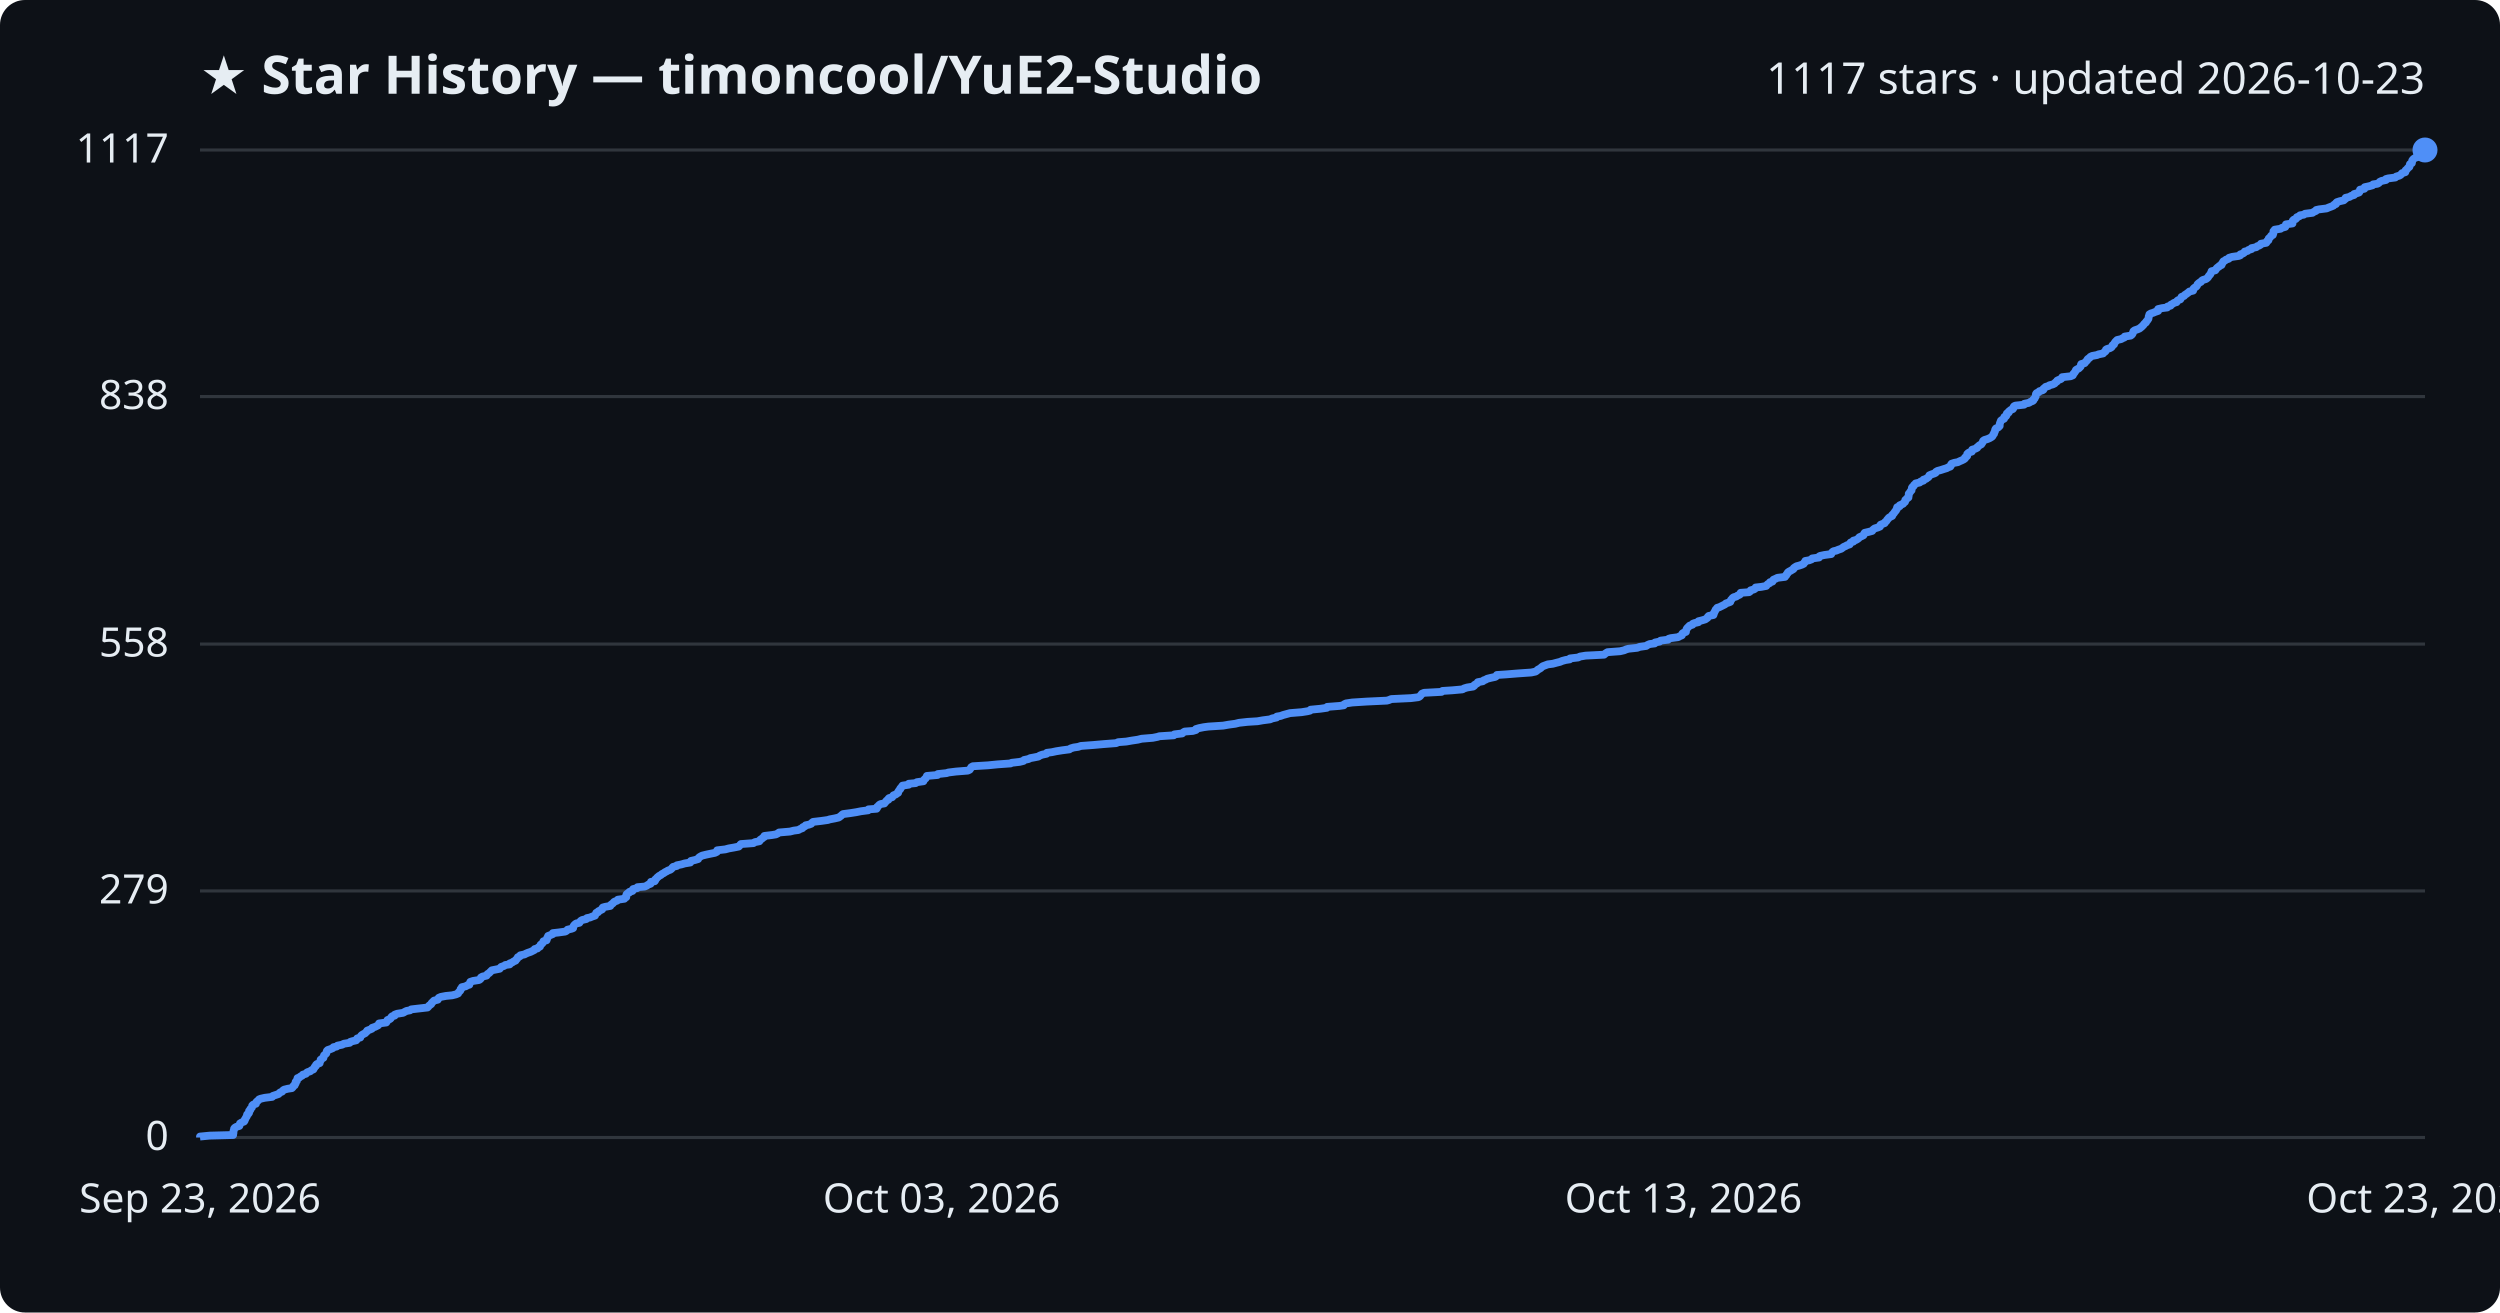
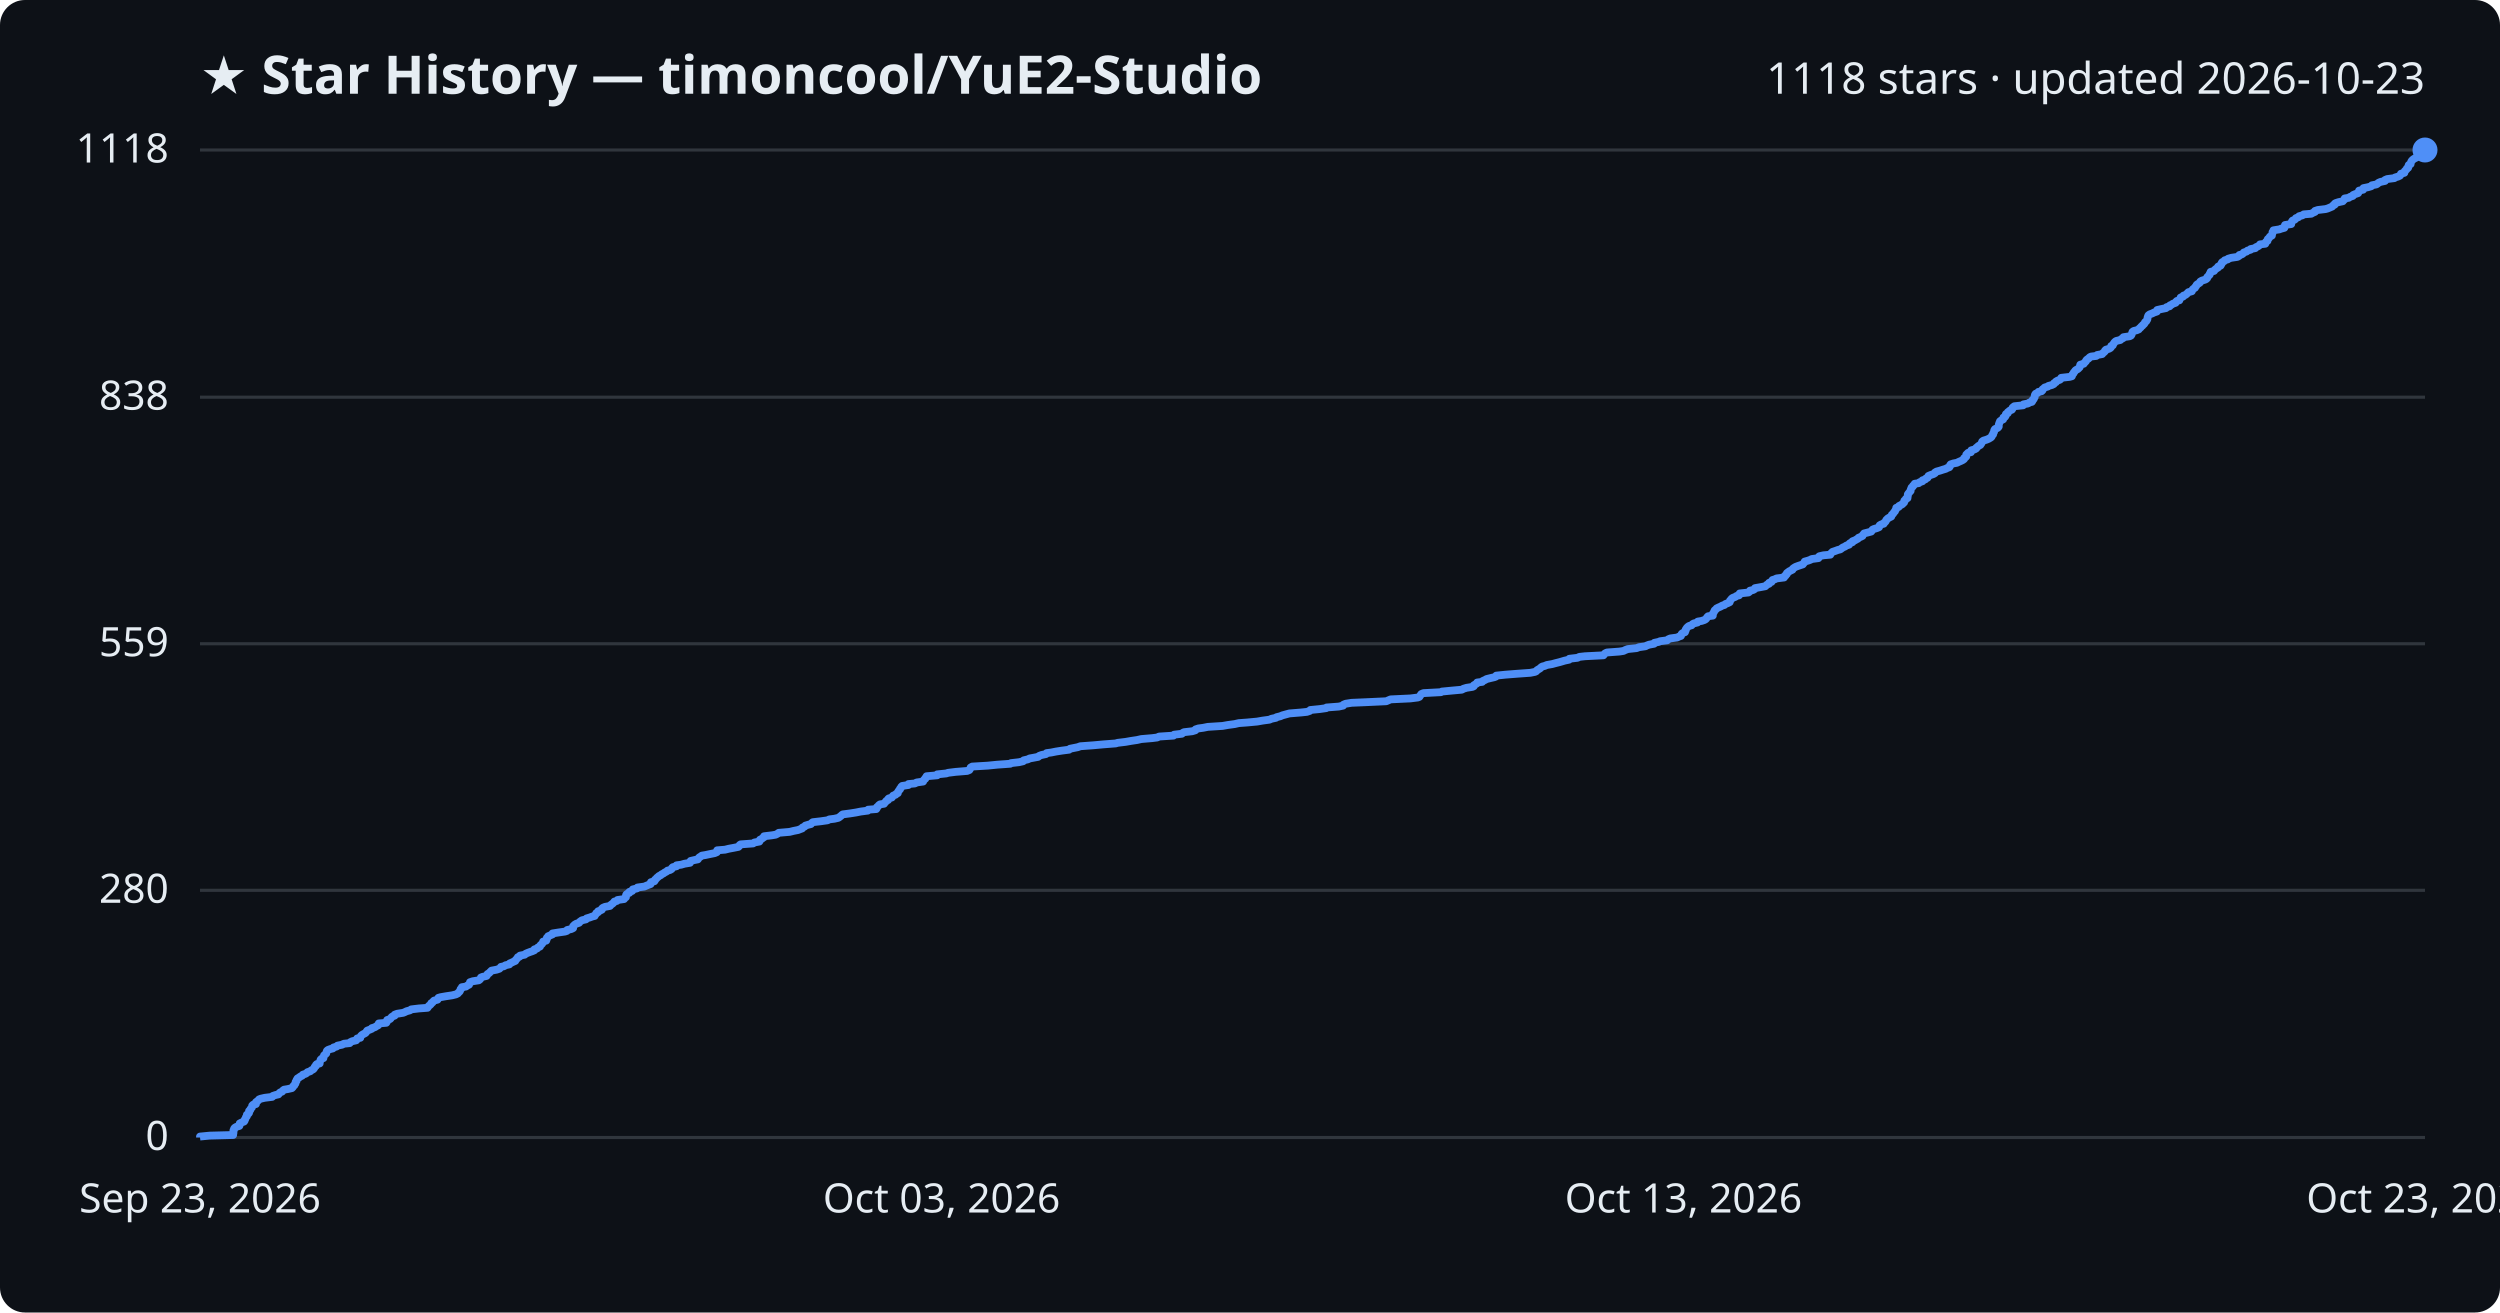
<svg xmlns="http://www.w3.org/2000/svg" viewBox="0 0 800 420" font-family="Segoe UI, sans-serif">
  <rect width="800" height="420" fill="#0d1117" rx="8" />
  <text x="64" y="30" fill="#e6edf3" font-size="17" font-weight="700">★ Star History — timoncool/YuE2-Studio</text>
-   <text x="776" y="30" fill="#e6edf3" font-size="14" text-anchor="end">1117 stars · updated 2026-10-23</text>
+   <text x="776" y="30" fill="#e6edf3" font-size="14" text-anchor="end">1118 stars · updated 2026-10-23</text>
  <line x1="64" y1="364.0" x2="776" y2="364.0" stroke="#30363d" stroke-width="1" />
  <text x="54" y="368.0" fill="#e6edf3" font-size="13" text-anchor="end">0</text>
-   <line x1="64" y1="285.1" x2="776" y2="285.1" stroke="#30363d" stroke-width="1" />
-   <text x="54" y="289.1" fill="#e6edf3" font-size="13" text-anchor="end">279</text>
-   <line x1="64" y1="206.1" x2="776" y2="206.1" stroke="#30363d" stroke-width="1" />
-   <text x="54" y="210.1" fill="#e6edf3" font-size="13" text-anchor="end">558</text>
-   <line x1="64" y1="126.9" x2="776" y2="126.9" stroke="#30363d" stroke-width="1" />
-   <text x="54" y="130.9" fill="#e6edf3" font-size="13" text-anchor="end">838</text>
+   <line x1="64" y1="284.9" x2="776" y2="284.9" stroke="#30363d" stroke-width="1" />
+   <text x="54" y="288.9" fill="#e6edf3" font-size="13" text-anchor="end">280</text>
+   <line x1="64" y1="206.0" x2="776" y2="206.0" stroke="#30363d" stroke-width="1" />
+   <text x="54" y="210.0" fill="#e6edf3" font-size="13" text-anchor="end">559</text>
+   <line x1="64" y1="127.1" x2="776" y2="127.1" stroke="#30363d" stroke-width="1" />
+   <text x="54" y="131.1" fill="#e6edf3" font-size="13" text-anchor="end">838</text>
  <line x1="64" y1="48.0" x2="776" y2="48.0" stroke="#30363d" stroke-width="1" />
-   <text x="54" y="52.0" fill="#e6edf3" font-size="13" text-anchor="end">1117</text>
-   <path d="M64.0,364.0 L64.0,363.7 L67.1,363.4 L74.6,363.2 L74.6,362.9 L74.7,362.6 L74.7,362.3 L74.7,362.0 L74.8,361.7 L74.9,361.5 L74.9,361.2 L75.1,360.9 L75.6,360.6 L76.6,360.3 L76.7,360.0 L76.7,359.8 L76.8,359.5 L77.3,359.2 L78.1,358.9 L78.3,358.6 L78.3,358.3 L78.5,358.1 L78.6,357.8 L78.8,357.5 L79.0,357.2 L79.0,356.9 L79.1,356.6 L79.5,356.4 L79.7,356.1 L79.7,355.8 L79.7,355.5 L80.1,355.2 L80.1,354.9 L80.3,354.7 L80.6,354.4 L80.7,354.1 L80.7,353.8 L81.0,353.5 L81.9,353.2 L81.9,353.0 L82.0,352.7 L82.3,352.4 L82.7,352.1 L82.9,351.8 L83.4,351.6 L84.7,351.3 L87.1,351.0 L87.3,350.7 L88.2,350.4 L89.1,350.1 L89.3,349.9 L89.6,349.6 L90.3,349.3 L90.5,349.0 L90.9,348.7 L92.1,348.4 L93.4,348.2 L93.7,347.9 L93.8,347.6 L94.3,347.3 L94.3,347.0 L94.6,346.7 L94.6,346.5 L94.6,346.2 L95.0,345.9 L95.0,345.6 L95.2,345.3 L95.2,345.0 L95.8,344.8 L96.1,344.5 L96.7,344.2 L96.9,343.9 L97.9,343.6 L98.1,343.3 L98.4,343.1 L99.3,342.8 L99.6,342.5 L100.3,342.2 L100.4,341.9 L100.6,341.7 L100.7,341.4 L101.1,341.1 L101.1,340.8 L101.4,340.5 L102.3,340.2 L102.3,340.0 L102.4,339.7 L102.6,339.4 L102.6,339.1 L103.0,338.8 L103.5,338.5 L103.5,338.3 L103.6,338.0 L103.7,337.7 L104.1,337.4 L104.4,337.1 L104.5,336.8 L104.5,336.6 L104.6,336.3 L104.9,336.0 L105.8,335.7 L106.5,335.4 L106.7,335.1 L107.7,334.9 L108.0,334.6 L109.5,334.3 L110.0,334.0 L111.9,333.7 L112.1,333.4 L112.7,333.2 L114.0,332.9 L114.2,332.6 L114.3,332.3 L115.3,332.0 L115.4,331.7 L115.5,331.5 L115.8,331.2 L116.3,330.9 L116.9,330.6 L117.1,330.3 L117.4,330.1 L117.5,329.8 L118.3,329.5 L119.0,329.2 L119.1,328.9 L120.0,328.6 L120.4,328.4 L121.0,328.1 L121.2,327.8 L121.3,327.5 L123.6,327.2 L123.8,326.9 L123.9,326.7 L124.0,326.4 L124.8,326.1 L125.1,325.8 L125.2,325.5 L125.5,325.2 L126.3,325.0 L126.3,324.7 L127.1,324.4 L129.0,324.1 L129.5,323.8 L130.1,323.5 L131.2,323.3 L131.6,323.0 L134.2,322.7 L136.8,322.4 L137.1,322.1 L137.3,321.8 L137.6,321.6 L138.0,321.3 L138.1,321.0 L138.4,320.7 L138.7,320.4 L138.9,320.2 L140.1,319.9 L140.2,319.6 L140.4,319.3 L141.1,319.0 L142.7,318.7 L144.7,318.5 L145.9,318.2 L146.6,317.9 L146.7,317.6 L147.0,317.3 L147.3,317.0 L147.4,316.8 L147.4,316.5 L147.8,316.2 L147.8,315.9 L149.1,315.6 L149.5,315.3 L150.2,315.1 L150.2,314.8 L150.4,314.5 L150.5,314.2 L151.4,313.9 L153.3,313.6 L153.6,313.4 L153.9,313.1 L153.9,312.8 L154.4,312.5 L155.7,312.2 L155.9,311.9 L156.0,311.7 L156.5,311.4 L156.8,311.1 L157.1,310.8 L157.4,310.5 L158.9,310.2 L159.9,310.0 L160.1,309.7 L160.4,309.4 L161.3,309.1 L161.7,308.8 L163.1,308.6 L163.1,308.3 L163.9,308.0 L164.3,307.7 L165.0,307.4 L165.1,307.1 L165.4,306.9 L165.6,306.6 L165.7,306.3 L166.4,306.0 L166.5,305.7 L167.9,305.4 L168.2,305.2 L168.9,304.9 L169.8,304.6 L170.4,304.3 L171.0,304.0 L171.1,303.7 L172.0,303.5 L172.2,303.2 L172.8,302.9 L172.9,302.6 L173.0,302.3 L173.4,302.0 L173.6,301.8 L173.8,301.5 L173.9,301.2 L174.9,300.9 L175.0,300.6 L175.1,300.3 L175.1,300.1 L175.4,299.8 L175.4,299.5 L176.2,299.2 L176.9,298.9 L176.9,298.6 L178.7,298.4 L180.9,298.1 L181.4,297.8 L181.6,297.5 L182.9,297.2 L183.4,297.0 L183.4,296.7 L183.5,296.4 L183.7,296.1 L184.0,295.8 L184.4,295.5 L185.4,295.3 L185.6,295.0 L185.8,294.7 L186.3,294.4 L187.6,294.1 L187.8,293.8 L188.8,293.6 L189.5,293.3 L190.4,293.0 L190.5,292.7 L190.7,292.4 L190.8,292.1 L191.4,291.9 L191.5,291.6 L192.1,291.3 L192.7,291.0 L192.7,290.7 L192.9,290.4 L193.6,290.2 L195.3,289.9 L195.4,289.6 L195.8,289.3 L196.2,289.0 L196.4,288.7 L196.7,288.5 L197.5,288.2 L197.7,287.9 L199.8,287.6 L199.9,287.3 L200.4,287.1 L200.4,286.8 L200.4,286.5 L200.5,286.2 L200.8,285.9 L201.4,285.6 L201.4,285.4 L202.4,285.1 L202.4,284.8 L202.6,284.5 L203.9,284.2 L204.0,283.9 L206.3,283.7 L207.0,283.4 L207.4,283.1 L208.2,282.8 L208.3,282.5 L208.3,282.2 L209.5,282.0 L209.7,281.7 L209.7,281.4 L210.1,281.1 L210.3,280.8 L210.7,280.5 L210.9,280.3 L211.5,280.0 L211.8,279.7 L212.4,279.4 L212.8,279.1 L213.4,278.8 L213.7,278.6 L214.5,278.3 L214.9,278.0 L215.1,277.7 L215.4,277.4 L216.6,277.1 L216.6,276.9 L218.1,276.6 L219.1,276.3 L220.9,276.0 L221.0,275.7 L221.1,275.5 L222.4,275.2 L223.4,274.9 L223.5,274.6 L223.8,274.3 L224.3,274.0 L224.7,273.8 L225.9,273.5 L227.3,273.2 L228.8,272.9 L229.4,272.6 L229.5,272.3 L229.5,272.1 L232.1,271.8 L233.2,271.5 L234.9,271.2 L236.4,270.9 L236.7,270.6 L236.8,270.4 L237.1,270.1 L241.1,269.8 L241.5,269.5 L243.0,269.2 L243.2,268.9 L243.3,268.7 L243.8,268.4 L244.1,268.1 L244.6,267.8 L244.6,267.5 L247.1,267.2 L248.3,267.0 L248.9,266.7 L249.3,266.4 L252.8,266.1 L254.0,265.8 L255.5,265.6 L256.0,265.3 L256.8,265.0 L256.9,264.7 L257.6,264.4 L257.8,264.1 L258.8,263.9 L259.6,263.6 L259.8,263.3 L260.2,263.0 L262.8,262.7 L264.9,262.4 L265.5,262.2 L267.1,261.9 L268.4,261.6 L268.8,261.3 L269.2,261.0 L269.5,260.7 L269.8,260.5 L272.1,260.2 L274.0,259.9 L275.5,259.6 L277.8,259.3 L277.9,259.0 L280.5,258.8 L280.7,258.5 L280.7,258.2 L281.1,257.9 L281.3,257.6 L281.8,257.3 L283.0,257.1 L283.2,256.8 L283.5,256.5 L283.7,256.2 L284.3,255.9 L284.3,255.6 L284.5,255.4 L285.5,255.1 L285.7,254.8 L285.9,254.5 L286.7,254.2 L286.9,254.0 L287.4,253.7 L287.4,253.4 L287.6,253.1 L287.8,252.8 L288.1,252.5 L288.1,252.3 L288.4,252.0 L288.6,251.7 L288.8,251.4 L290.8,251.1 L290.8,250.8 L293.0,250.6 L293.4,250.3 L295.5,250.0 L295.6,249.7 L295.8,249.4 L296.2,249.1 L296.3,248.9 L296.5,248.6 L296.6,248.3 L300.0,248.0 L300.1,247.7 L302.9,247.4 L303.5,247.2 L305.9,246.9 L309.7,246.6 L310.3,246.3 L310.5,246.0 L310.7,245.7 L310.8,245.5 L311.3,245.2 L316.2,244.9 L319.2,244.6 L323.4,244.3 L323.7,244.1 L326.3,243.8 L327.5,243.5 L327.7,243.2 L329.1,242.9 L329.7,242.6 L330.8,242.4 L332.3,242.1 L332.7,241.8 L333.5,241.5 L334.9,241.2 L335.0,240.9 L336.6,240.7 L338.0,240.4 L339.9,240.1 L342.2,239.8 L342.6,239.5 L343.6,239.2 L345.0,239.0 L345.9,238.7 L349.9,238.4 L353.3,238.1 L357.2,237.8 L357.8,237.5 L360.4,237.3 L362.1,237.0 L364.1,236.7 L365.3,236.4 L368.9,236.1 L370.4,235.8 L371.0,235.6 L375.6,235.3 L375.8,235.0 L378.3,234.7 L378.6,234.4 L379.1,234.1 L381.7,233.9 L382.7,233.6 L382.7,233.3 L383.7,233.0 L385.2,232.7 L386.7,232.5 L391.4,232.2 L393.1,231.9 L395.3,231.6 L396.5,231.3 L399.2,231.0 L402.4,230.8 L404.1,230.5 L406.4,230.2 L407.1,229.9 L408.5,229.6 L408.6,229.3 L409.8,229.1 L410.6,228.8 L411.7,228.5 L412.8,228.2 L416.5,227.9 L418.4,227.6 L419.2,227.4 L419.4,227.1 L422.5,226.8 L424.6,226.5 L424.7,226.2 L428.6,225.9 L430.0,225.7 L430.1,225.4 L430.7,225.1 L432.7,224.8 L437.4,224.5 L443.8,224.2 L444.5,224.0 L445.2,223.7 L451.5,223.4 L453.9,223.1 L454.4,222.8 L454.6,222.5 L454.8,222.3 L455.0,222.0 L455.7,221.7 L461.3,221.4 L461.6,221.1 L464.7,220.9 L468.0,220.6 L468.5,220.3 L469.5,220.0 L471.4,219.7 L471.8,219.4 L471.8,219.2 L472.3,218.9 L472.8,218.6 L472.9,218.3 L474.5,218.0 L474.8,217.7 L475.4,217.5 L475.9,217.2 L477.1,216.9 L478.5,216.6 L478.9,216.3 L479.0,216.0 L482.0,215.8 L485.7,215.5 L490.0,215.2 L491.4,214.9 L491.8,214.6 L492.1,214.3 L492.5,214.1 L493.0,213.8 L493.3,213.5 L493.7,213.2 L494.5,212.9 L495.3,212.6 L496.9,212.4 L498.0,212.1 L499.2,211.8 L499.9,211.5 L501.0,211.2 L502.3,211.0 L502.4,210.7 L505.0,210.4 L505.6,210.1 L507.4,209.8 L513.3,209.5 L513.5,209.3 L513.9,209.0 L514.4,208.7 L518.4,208.4 L519.7,208.1 L520.4,207.8 L521.1,207.6 L523.9,207.3 L524.7,207.0 L526.8,206.7 L527.2,206.4 L527.9,206.1 L529.5,205.9 L529.6,205.6 L531.1,205.3 L531.4,205.0 L533.8,204.7 L534.0,204.4 L534.7,204.2 L537.0,203.9 L537.5,203.6 L538.2,203.3 L538.3,203.0 L538.4,202.7 L538.7,202.5 L539.5,202.2 L539.5,201.9 L539.6,201.6 L539.7,201.3 L539.9,201.0 L540.1,200.8 L540.4,200.5 L540.7,200.2 L541.6,199.9 L541.7,199.6 L542.2,199.4 L543.5,199.1 L543.5,198.8 L544.7,198.5 L545.7,198.2 L546.1,197.9 L546.4,197.7 L546.5,197.4 L546.8,197.1 L548.3,196.8 L548.4,196.5 L548.4,196.2 L548.6,196.0 L548.7,195.7 L548.9,195.4 L549.0,195.1 L549.3,194.8 L549.5,194.5 L550.2,194.3 L550.8,194.0 L551.4,193.7 L552.0,193.4 L552.3,193.1 L553.2,192.8 L553.7,192.6 L553.8,192.3 L553.9,192.0 L554.2,191.7 L554.4,191.4 L554.8,191.1 L555.6,190.9 L556.0,190.6 L556.7,190.3 L557.0,190.0 L557.0,189.7 L559.7,189.5 L560.1,189.2 L560.2,188.9 L561.3,188.6 L561.7,188.3 L561.8,188.0 L563.6,187.8 L565.2,187.5 L565.4,187.2 L565.7,186.9 L566.3,186.6 L566.4,186.3 L567.2,186.1 L567.3,185.8 L567.5,185.5 L568.2,185.2 L568.8,184.9 L571.2,184.6 L571.2,184.4 L571.6,184.1 L571.7,183.8 L572.0,183.5 L572.1,183.2 L572.5,182.9 L572.9,182.7 L573.4,182.4 L573.9,182.1 L574.0,181.8 L574.4,181.5 L574.9,181.2 L575.7,181.0 L576.6,180.7 L577.2,180.4 L577.3,180.1 L577.7,179.8 L577.7,179.5 L578.9,179.3 L579.7,179.0 L579.9,178.7 L582.1,178.4 L582.1,178.1 L582.4,177.9 L583.8,177.6 L586.0,177.3 L586.1,177.0 L586.3,176.7 L586.7,176.4 L587.6,176.2 L588.3,175.9 L589.2,175.6 L589.6,175.3 L590.0,175.0 L590.7,174.7 L591.0,174.5 L591.9,174.2 L592.0,173.9 L592.2,173.6 L593.1,173.3 L593.1,173.0 L593.9,172.8 L594.4,172.5 L594.8,172.2 L595.0,171.9 L595.7,171.6 L596.3,171.3 L596.4,171.1 L596.5,170.8 L596.7,170.5 L598.0,170.2 L599.1,169.9 L599.3,169.6 L599.5,169.4 L599.9,169.1 L600.9,168.8 L601.6,168.5 L601.6,168.2 L601.8,167.9 L602.3,167.7 L603.1,167.4 L603.2,167.1 L603.6,166.8 L603.8,166.5 L603.9,166.3 L604.2,166.0 L604.4,165.7 L604.9,165.4 L605.5,165.1 L605.5,164.8 L605.7,164.6 L606.0,164.3 L606.2,164.0 L606.4,163.7 L606.7,163.4 L606.8,163.1 L607.0,162.9 L607.0,162.6 L607.1,162.3 L607.9,162.0 L607.9,161.7 L608.6,161.4 L609.0,161.2 L609.2,160.9 L609.6,160.6 L609.7,160.3 L609.7,160.0 L610.1,159.7 L610.2,159.5 L610.7,159.2 L610.7,158.9 L610.8,158.6 L610.8,158.3 L610.8,158.0 L611.0,157.8 L611.2,157.5 L611.4,157.2 L611.7,156.9 L611.7,156.6 L611.8,156.4 L611.8,156.1 L612.0,155.8 L612.4,155.5 L612.5,155.2 L612.9,154.9 L613.0,154.7 L614.3,154.4 L614.6,154.1 L615.5,153.8 L615.5,153.5 L616.4,153.2 L616.6,153.0 L617.1,152.7 L617.3,152.4 L617.4,152.1 L618.1,151.8 L619.0,151.5 L619.4,151.3 L619.5,151.0 L620.0,150.7 L621.1,150.4 L622.0,150.1 L623.0,149.8 L623.3,149.6 L624.1,149.3 L624.3,149.0 L624.3,148.7 L624.5,148.4 L625.4,148.1 L626.5,147.9 L627.1,147.6 L627.8,147.3 L628.4,147.0 L628.8,146.7 L628.8,146.4 L629.2,146.2 L629.5,145.9 L629.5,145.6 L629.5,145.3 L629.8,145.0 L630.1,144.8 L631.0,144.5 L631.0,144.2 L631.1,143.9 L632.1,143.6 L632.7,143.3 L632.7,143.1 L633.1,142.8 L633.4,142.5 L634.0,142.2 L634.2,141.9 L634.4,141.6 L634.5,141.4 L634.6,141.1 L635.0,140.8 L636.0,140.5 L636.7,140.2 L637.2,139.9 L637.5,139.7 L637.7,139.4 L637.8,139.1 L638.1,138.8 L638.1,138.5 L638.3,138.2 L638.4,138.0 L638.4,137.7 L638.5,137.4 L638.7,137.1 L639.4,136.8 L639.7,136.5 L639.9,136.3 L639.9,136.0 L639.9,135.7 L640.0,135.4 L640.1,135.1 L640.2,134.9 L640.3,134.6 L640.7,134.3 L641.3,134.0 L641.4,133.7 L641.4,133.4 L641.9,133.2 L642.1,132.9 L642.1,132.6 L642.2,132.3 L642.8,132.0 L642.8,131.7 L643.1,131.5 L643.4,131.2 L644.1,130.9 L644.3,130.6 L644.3,130.3 L644.5,130.0 L644.9,129.8 L647.7,129.5 L647.8,129.2 L649.3,128.9 L649.7,128.6 L650.5,128.3 L650.7,128.1 L650.7,127.8 L651.1,127.5 L651.2,127.2 L651.4,126.9 L651.4,126.6 L651.5,126.4 L651.5,126.1 L651.7,125.8 L652.4,125.5 L652.6,125.2 L653.6,124.9 L653.9,124.7 L653.9,124.4 L654.3,124.1 L654.6,123.8 L655.6,123.5 L655.8,123.3 L656.9,123.0 L657.5,122.7 L657.7,122.4 L658.2,122.1 L658.3,121.8 L658.7,121.6 L659.5,121.3 L659.8,121.0 L659.9,120.7 L662.6,120.4 L663.3,120.1 L663.4,119.9 L663.5,119.6 L663.8,119.3 L664.0,119.0 L664.2,118.7 L664.3,118.4 L664.6,118.2 L665.2,117.9 L665.5,117.6 L665.8,117.3 L665.9,117.0 L665.9,116.7 L666.0,116.5 L667.1,116.2 L667.3,115.9 L667.6,115.6 L667.9,115.3 L668.0,115.0 L668.2,114.8 L668.7,114.5 L668.9,114.2 L669.5,113.9 L671.1,113.6 L671.5,113.4 L673.0,113.1 L673.2,112.8 L673.7,112.5 L673.9,112.2 L673.9,111.9 L674.2,111.7 L675.2,111.4 L675.7,111.1 L675.9,110.8 L676.0,110.5 L676.5,110.2 L676.5,110.0 L676.7,109.7 L676.9,109.4 L677.2,109.1 L677.5,108.8 L678.8,108.5 L679.1,108.3 L679.8,108.0 L679.9,107.7 L681.8,107.4 L682.2,107.1 L682.4,106.8 L682.5,106.6 L682.6,106.3 L682.7,106.0 L683.1,105.7 L684.0,105.4 L684.7,105.1 L684.9,104.9 L685.3,104.6 L685.6,104.3 L685.9,104.0 L686.1,103.7 L686.4,103.4 L686.7,103.2 L686.8,102.9 L687.1,102.6 L687.3,102.3 L687.5,102.0 L687.5,101.8 L687.6,101.5 L687.6,101.2 L687.8,100.9 L687.8,100.6 L688.3,100.3 L689.0,100.1 L689.7,99.8 L690.6,99.5 L690.6,99.2 L690.6,98.9 L691.9,98.6 L693.5,98.4 L693.6,98.1 L694.6,97.8 L694.7,97.5 L695.3,97.2 L695.7,96.9 L696.5,96.7 L696.6,96.4 L696.9,96.1 L697.7,95.8 L697.9,95.5 L698.0,95.2 L698.1,95.0 L698.9,94.7 L699.1,94.4 L699.6,94.1 L700.0,93.8 L700.4,93.5 L700.6,93.3 L701.8,93.0 L701.8,92.7 L701.9,92.4 L702.2,92.1 L702.7,91.8 L702.9,91.6 L703.1,91.3 L703.2,91.0 L703.5,90.7 L703.9,90.4 L704.3,90.2 L704.5,89.9 L704.9,89.6 L705.9,89.3 L706.3,89.0 L706.6,88.7 L706.7,88.5 L706.9,88.2 L707.2,87.9 L707.4,87.6 L707.5,87.3 L707.7,87.0 L707.7,86.8 L708.9,86.5 L709.1,86.2 L709.3,85.9 L709.6,85.6 L710.1,85.3 L710.2,85.1 L710.9,84.8 L710.9,84.5 L711.2,84.2 L711.3,83.9 L711.5,83.6 L712.0,83.4 L712.3,83.1 L713.2,82.8 L713.3,82.5 L714.3,82.2 L716.4,81.9 L716.9,81.7 L716.9,81.4 L717.8,81.1 L718.2,80.8 L718.3,80.5 L719.2,80.3 L719.5,80.0 L720.5,79.7 L720.5,79.4 L722.0,79.1 L722.3,78.8 L722.9,78.6 L723.4,78.3 L723.5,78.0 L725.2,77.7 L725.4,77.4 L725.5,77.1 L725.9,76.9 L725.9,76.6 L726.0,76.3 L726.4,76.0 L726.6,75.7 L726.8,75.4 L727.3,75.2 L727.4,74.9 L727.5,74.6 L727.5,74.3 L727.5,74.0 L727.9,73.7 L727.9,73.5 L729.8,73.2 L730.2,72.9 L731.3,72.6 L731.4,72.3 L731.5,72.0 L731.5,71.8 L733.6,71.5 L733.6,71.2 L733.6,70.9 L733.7,70.6 L734.0,70.3 L734.6,70.1 L734.9,69.8 L735.0,69.5 L735.8,69.2 L736.0,68.9 L737.2,68.7 L737.6,68.4 L740.0,68.1 L740.4,67.8 L741.1,67.5 L741.2,67.2 L742.1,67.0 L744.5,66.7 L745.2,66.4 L746.0,66.1 L746.7,65.8 L746.9,65.5 L747.5,65.3 L747.5,65.0 L747.8,64.7 L748.7,64.4 L750.0,64.1 L750.3,63.8 L750.6,63.6 L750.6,63.3 L751.9,63.0 L752.3,62.7 L753.3,62.4 L753.3,62.1 L754.0,61.9 L754.9,61.6 L755.1,61.3 L755.2,61.0 L755.2,60.7 L756.6,60.4 L756.6,60.2 L756.7,59.9 L758.1,59.6 L759.2,59.3 L759.4,59.0 L760.8,58.8 L761.3,58.5 L761.5,58.2 L762.1,57.9 L763.5,57.6 L763.5,57.3 L764.2,57.1 L766.5,56.8 L766.8,56.5 L767.8,56.2 L768.3,55.9 L768.5,55.6 L768.7,55.4 L769.7,55.1 L769.8,54.8 L769.8,54.5 L770.2,54.2 L770.4,53.9 L770.6,53.7 L771.0,53.4 L771.1,53.1 L771.1,52.8 L771.2,52.5 L771.8,52.2 L771.8,52.0 L771.9,51.7 L771.9,51.4 L772.1,51.1 L772.4,50.8 L772.9,50.5 L773.5,50.3 L773.8,50.0 L774.5,49.7 L774.9,49.4 L775.0,49.1 L775.1,48.8 L775.8,48.6 L775.8,48.3 L775.8,48.0 L776.0,48.0" fill="none" stroke="#4f8ff7" stroke-width="2.5" stroke-linejoin="round" />
+   <text x="54" y="52.0" fill="#e6edf3" font-size="13" text-anchor="end">1118</text>
+   <path d="M64.0,364.0 L64.0,363.7 L67.1,363.4 L74.6,363.2 L74.6,362.9 L74.7,362.6 L74.7,362.3 L74.7,362.0 L74.7,361.7 L74.9,361.5 L74.9,361.2 L75.1,360.9 L75.6,360.6 L76.6,360.3 L76.7,360.0 L76.7,359.8 L76.7,359.5 L77.3,359.2 L78.1,358.9 L78.3,358.6 L78.3,358.3 L78.5,358.1 L78.6,357.8 L78.7,357.5 L79.0,357.2 L79.0,356.9 L79.0,356.7 L79.5,356.4 L79.7,356.1 L79.7,355.8 L79.7,355.5 L80.1,355.2 L80.1,355.0 L80.3,354.7 L80.6,354.4 L80.7,354.1 L80.7,353.8 L81.0,353.5 L81.9,353.3 L81.9,353.0 L81.9,352.7 L82.3,352.4 L82.7,352.1 L82.9,351.8 L83.4,351.6 L84.7,351.3 L87.1,351.0 L87.3,350.7 L88.2,350.4 L89.1,350.2 L89.3,349.9 L89.6,349.6 L90.3,349.3 L90.5,349.0 L90.9,348.7 L92.1,348.5 L93.4,348.2 L93.7,347.9 L93.8,347.6 L94.2,347.3 L94.3,347.0 L94.5,346.8 L94.6,346.5 L94.6,346.2 L94.9,345.9 L94.9,345.6 L95.1,345.3 L95.2,345.1 L95.7,344.8 L96.1,344.5 L96.7,344.2 L96.9,343.9 L97.8,343.6 L98.1,343.4 L98.4,343.1 L99.3,342.8 L99.6,342.5 L100.2,342.2 L100.4,342.0 L100.6,341.7 L100.7,341.4 L101.1,341.1 L101.1,340.8 L101.4,340.5 L102.3,340.3 L102.3,340.0 L102.4,339.7 L102.5,339.4 L102.6,339.1 L102.9,338.8 L103.5,338.6 L103.5,338.3 L103.6,338.0 L103.7,337.7 L104.1,337.4 L104.4,337.1 L104.4,336.9 L104.5,336.6 L104.6,336.3 L104.9,336.0 L105.7,335.7 L106.5,335.5 L106.7,335.2 L107.7,334.9 L108.0,334.6 L109.5,334.3 L110.0,334.0 L111.9,333.8 L112.1,333.5 L112.7,333.2 L114.0,332.9 L114.2,332.6 L114.3,332.3 L115.3,332.1 L115.3,331.8 L115.5,331.5 L115.8,331.2 L116.3,330.9 L116.9,330.6 L117.1,330.4 L117.3,330.1 L117.5,329.8 L118.3,329.5 L119.0,329.2 L119.0,329.0 L120.0,328.7 L120.4,328.4 L121.0,328.1 L121.2,327.8 L121.2,327.5 L123.6,327.3 L123.8,327.0 L123.8,326.7 L123.9,326.4 L124.8,326.1 L125.1,325.8 L125.2,325.6 L125.5,325.3 L126.3,325.0 L126.3,324.7 L127.1,324.4 L129.0,324.1 L129.5,323.9 L130.1,323.6 L131.2,323.3 L131.6,323.0 L134.1,322.7 L136.8,322.5 L137.0,322.2 L137.2,321.9 L137.6,321.6 L137.9,321.3 L138.0,321.0 L138.4,320.8 L138.6,320.5 L138.9,320.2 L140.0,319.9 L140.2,319.6 L140.3,319.3 L141.0,319.1 L142.7,318.8 L144.7,318.5 L145.9,318.2 L146.5,317.9 L146.7,317.6 L147.0,317.4 L147.2,317.1 L147.3,316.8 L147.4,316.5 L147.8,316.2 L147.8,315.9 L149.1,315.7 L149.5,315.4 L150.1,315.1 L150.2,314.8 L150.4,314.5 L150.4,314.3 L151.3,314.0 L153.2,313.7 L153.6,313.4 L153.8,313.1 L153.9,312.8 L154.4,312.6 L155.7,312.3 L155.9,312.0 L156.0,311.7 L156.5,311.4 L156.8,311.1 L157.0,310.9 L157.3,310.6 L158.9,310.3 L159.8,310.0 L160.1,309.7 L160.3,309.4 L161.3,309.2 L161.7,308.9 L163.0,308.6 L163.1,308.3 L163.8,308.0 L164.2,307.8 L164.9,307.5 L165.0,307.2 L165.3,306.9 L165.6,306.6 L165.7,306.3 L166.3,306.1 L166.4,305.8 L167.9,305.5 L168.2,305.2 L168.9,304.9 L169.7,304.6 L170.3,304.4 L171.0,304.1 L171.0,303.8 L171.9,303.5 L172.1,303.2 L172.8,302.9 L172.8,302.7 L173.0,302.4 L173.4,302.1 L173.6,301.8 L173.8,301.5 L173.8,301.3 L174.8,301.0 L174.9,300.7 L175.0,300.4 L175.0,300.1 L175.4,299.8 L175.4,299.6 L176.1,299.3 L176.8,299.0 L176.8,298.7 L178.7,298.4 L180.8,298.1 L181.4,297.9 L181.5,297.6 L182.8,297.3 L183.4,297.0 L183.4,296.7 L183.4,296.4 L183.6,296.2 L183.9,295.9 L184.4,295.6 L185.3,295.3 L185.5,295.0 L185.8,294.8 L186.2,294.5 L187.5,294.2 L187.7,293.9 L188.7,293.6 L189.5,293.3 L190.3,293.1 L190.4,292.8 L190.7,292.5 L190.8,292.2 L191.4,291.9 L191.4,291.6 L192.0,291.4 L192.6,291.1 L192.6,290.8 L192.9,290.5 L193.6,290.2 L195.2,289.9 L195.3,289.7 L195.7,289.4 L196.1,289.1 L196.4,288.8 L196.6,288.5 L197.4,288.3 L197.6,288.0 L199.7,287.7 L199.9,287.4 L200.3,287.1 L200.3,286.8 L200.3,286.6 L200.4,286.3 L200.7,286.0 L201.4,285.7 L201.4,285.4 L202.3,285.1 L202.4,284.9 L202.5,284.6 L203.8,284.3 L204.0,284.0 L206.2,283.7 L206.9,283.4 L207.4,283.2 L208.2,282.9 L208.2,282.6 L208.3,282.3 L209.4,282.0 L209.6,281.7 L209.6,281.5 L210.0,281.2 L210.2,280.9 L210.6,280.6 L210.9,280.3 L211.4,280.1 L211.7,279.8 L212.3,279.5 L212.7,279.2 L213.3,278.9 L213.6,278.6 L214.4,278.4 L214.9,278.1 L215.0,277.8 L215.3,277.5 L216.5,277.2 L216.5,276.9 L218.0,276.7 L219.0,276.4 L220.8,276.1 L220.9,275.8 L221.0,275.5 L222.3,275.2 L223.3,275.0 L223.5,274.7 L223.7,274.4 L224.2,274.1 L224.6,273.8 L225.8,273.6 L227.2,273.3 L228.7,273.0 L229.4,272.7 L229.4,272.4 L229.5,272.1 L232.0,271.9 L233.2,271.6 L234.8,271.3 L236.3,271.0 L236.6,270.7 L236.7,270.4 L237.0,270.2 L241.0,269.9 L241.4,269.6 L243.0,269.3 L243.1,269.0 L243.2,268.7 L243.7,268.5 L244.0,268.2 L244.5,267.9 L244.5,267.6 L247.0,267.3 L248.2,267.1 L248.8,266.8 L249.2,266.5 L252.7,266.2 L253.9,265.9 L255.4,265.6 L255.9,265.4 L256.7,265.1 L256.8,264.8 L257.5,264.5 L257.7,264.2 L258.7,263.9 L259.5,263.7 L259.7,263.4 L260.1,263.1 L262.7,262.8 L264.8,262.5 L265.4,262.2 L267.0,262.0 L268.3,261.7 L268.7,261.4 L269.1,261.1 L269.4,260.8 L269.7,260.6 L272.0,260.3 L273.9,260.0 L275.4,259.7 L277.7,259.4 L277.8,259.1 L280.4,258.9 L280.6,258.6 L280.6,258.3 L281.0,258.0 L281.2,257.7 L281.6,257.4 L282.9,257.2 L283.1,256.9 L283.4,256.6 L283.6,256.3 L284.2,256.0 L284.2,255.7 L284.4,255.5 L285.4,255.2 L285.6,254.9 L285.8,254.6 L286.6,254.3 L286.7,254.1 L287.3,253.8 L287.3,253.5 L287.5,253.2 L287.7,252.9 L288.0,252.6 L288.0,252.4 L288.3,252.1 L288.4,251.8 L288.7,251.5 L290.7,251.2 L290.7,250.9 L292.8,250.7 L293.3,250.4 L295.4,250.1 L295.5,249.8 L295.7,249.5 L296.1,249.2 L296.1,249.0 L296.4,248.7 L296.5,248.4 L299.9,248.1 L299.9,247.8 L302.8,247.5 L303.4,247.3 L305.8,247.0 L309.5,246.7 L310.2,246.4 L310.4,246.1 L310.5,245.9 L310.6,245.6 L311.1,245.3 L316.1,245.0 L319.1,244.7 L323.3,244.4 L323.5,244.2 L326.1,243.9 L327.4,243.6 L327.6,243.3 L328.9,243.0 L329.5,242.7 L330.6,242.5 L332.2,242.2 L332.5,241.9 L333.3,241.6 L334.7,241.3 L334.9,241.0 L336.4,240.8 L337.9,240.5 L339.8,240.2 L342.1,239.9 L342.4,239.6 L343.4,239.4 L344.9,239.1 L345.7,238.8 L349.8,238.5 L353.1,238.2 L357.0,237.9 L357.7,237.7 L360.2,237.4 L361.9,237.1 L363.9,236.8 L365.2,236.5 L368.7,236.2 L370.3,236.0 L370.9,235.7 L375.5,235.4 L375.7,235.1 L378.2,234.8 L378.5,234.5 L378.9,234.3 L381.5,234.0 L382.5,233.7 L382.6,233.4 L383.5,233.1 L385.0,232.9 L386.5,232.6 L391.2,232.3 L392.9,232.0 L395.1,231.7 L396.4,231.4 L399.1,231.2 L402.3,230.9 L404.0,230.6 L406.2,230.3 L406.9,230.0 L408.3,229.7 L408.5,229.5 L409.7,229.2 L410.4,228.9 L411.5,228.6 L412.6,228.3 L416.3,228.0 L418.2,227.8 L419.1,227.5 L419.3,227.2 L422.3,226.9 L424.4,226.6 L424.5,226.4 L428.4,226.1 L429.8,225.8 L429.9,225.5 L430.6,225.2 L432.5,224.9 L437.2,224.7 L443.6,224.4 L444.3,224.1 L445.0,223.8 L451.3,223.5 L453.7,223.2 L454.2,223.0 L454.4,222.7 L454.6,222.4 L454.8,222.1 L455.5,221.8 L461.1,221.5 L461.4,221.3 L464.5,221.0 L467.8,220.7 L468.3,220.4 L469.3,220.1 L471.2,219.8 L471.6,219.6 L471.6,219.3 L472.1,219.0 L472.6,218.7 L472.7,218.4 L474.3,218.2 L474.5,217.9 L475.2,217.6 L475.7,217.3 L476.9,217.0 L478.2,216.7 L478.7,216.5 L478.8,216.2 L481.7,215.9 L485.5,215.6 L489.7,215.3 L491.2,215.0 L491.6,214.8 L491.8,214.5 L492.3,214.2 L492.8,213.9 L493.1,213.6 L493.5,213.3 L494.3,213.1 L495.0,212.8 L496.7,212.5 L497.8,212.2 L499.0,211.9 L499.7,211.7 L500.7,211.4 L502.1,211.1 L502.2,210.8 L504.8,210.5 L505.4,210.2 L507.2,210.0 L513.1,209.7 L513.3,209.4 L513.6,209.1 L514.2,208.8 L518.2,208.5 L519.5,208.3 L520.1,208.0 L520.9,207.7 L523.7,207.4 L524.5,207.1 L526.6,206.8 L526.9,206.6 L527.7,206.3 L529.3,206.0 L529.4,205.7 L530.8,205.4 L531.2,205.2 L533.5,204.9 L533.8,204.6 L534.5,204.3 L536.7,204.0 L537.3,203.7 L537.9,203.5 L538.0,203.2 L538.1,202.9 L538.4,202.6 L539.2,202.3 L539.2,202.0 L539.4,201.8 L539.4,201.5 L539.6,201.2 L539.8,200.9 L540.1,200.6 L540.5,200.3 L541.3,200.1 L541.5,199.8 L542.0,199.5 L543.2,199.2 L543.3,198.9 L544.5,198.7 L545.4,198.4 L545.9,198.1 L546.1,197.8 L546.3,197.5 L546.6,197.2 L548.1,197.0 L548.1,196.7 L548.1,196.4 L548.3,196.1 L548.5,195.8 L548.6,195.5 L548.7,195.3 L549.1,195.0 L549.3,194.7 L549.9,194.4 L550.6,194.1 L551.1,193.8 L551.8,193.6 L552.1,193.3 L552.9,193.0 L553.5,192.7 L553.6,192.4 L553.6,192.2 L553.9,191.9 L554.1,191.6 L554.5,191.3 L555.3,191.0 L555.7,190.7 L556.5,190.5 L556.7,190.2 L556.7,189.9 L559.5,189.6 L559.9,189.3 L560.0,189.0 L561.0,188.8 L561.5,188.5 L561.6,188.2 L563.3,187.9 L564.9,187.6 L565.2,187.3 L565.4,187.1 L566.1,186.8 L566.1,186.5 L566.9,186.2 L567.0,185.9 L567.2,185.6 L567.9,185.4 L568.5,185.1 L570.9,184.8 L570.9,184.5 L571.4,184.2 L571.4,184.0 L571.8,183.7 L571.8,183.4 L572.2,183.1 L572.6,182.8 L573.2,182.5 L573.6,182.3 L573.7,182.0 L574.1,181.7 L574.6,181.4 L575.4,181.1 L576.3,180.8 L576.9,180.6 L577.1,180.3 L577.4,180.0 L577.5,179.7 L578.6,179.4 L579.4,179.1 L579.7,178.9 L581.9,178.6 L581.9,178.3 L582.2,178.0 L583.5,177.7 L585.7,177.5 L585.8,177.2 L586.1,176.9 L586.4,176.6 L587.3,176.3 L588.1,176.0 L588.9,175.8 L589.3,175.5 L589.7,175.2 L590.4,174.9 L590.8,174.6 L591.7,174.3 L591.7,174.1 L592.0,173.8 L592.8,173.5 L592.8,173.2 L593.6,172.9 L594.1,172.6 L594.5,172.4 L594.7,172.1 L595.4,171.8 L596.0,171.5 L596.1,171.2 L596.3,171.0 L596.5,170.7 L597.7,170.4 L598.8,170.1 L599.0,169.8 L599.2,169.5 L599.6,169.3 L600.6,169.0 L601.3,168.7 L601.4,168.4 L601.5,168.1 L602.0,167.8 L602.8,167.6 L602.9,167.3 L603.3,167.0 L603.5,166.7 L603.6,166.4 L603.9,166.1 L604.1,165.9 L604.6,165.6 L605.2,165.3 L605.3,165.0 L605.4,164.7 L605.7,164.5 L605.9,164.2 L606.1,163.9 L606.4,163.6 L606.5,163.3 L606.7,163.0 L606.8,162.8 L606.8,162.5 L607.6,162.2 L607.7,161.9 L608.3,161.6 L608.8,161.3 L608.9,161.1 L609.3,160.8 L609.4,160.5 L609.4,160.2 L609.8,159.9 L609.9,159.6 L610.4,159.4 L610.4,159.1 L610.5,158.8 L610.5,158.5 L610.5,158.2 L610.7,157.9 L610.9,157.7 L611.1,157.4 L611.4,157.1 L611.4,156.8 L611.5,156.5 L611.6,156.3 L611.7,156.0 L612.1,155.7 L612.2,155.4 L612.6,155.1 L612.7,154.8 L614.0,154.6 L614.3,154.3 L615.2,154.0 L615.2,153.7 L616.1,153.4 L616.3,153.1 L616.8,152.9 L617.0,152.6 L617.1,152.3 L617.8,152.0 L618.7,151.7 L619.2,151.4 L619.2,151.2 L619.7,150.9 L620.8,150.6 L621.7,150.3 L622.7,150.0 L623.0,149.8 L623.8,149.5 L624.0,149.2 L624.0,148.9 L624.2,148.6 L625.1,148.3 L626.2,148.1 L626.8,147.8 L627.5,147.5 L628.1,147.2 L628.5,146.9 L628.5,146.6 L628.9,146.4 L629.2,146.1 L629.2,145.8 L629.2,145.5 L629.5,145.2 L629.8,144.9 L630.7,144.7 L630.7,144.4 L630.8,144.1 L631.9,143.8 L632.4,143.5 L632.4,143.3 L632.8,143.0 L633.1,142.7 L633.7,142.4 L633.9,142.1 L634.1,141.8 L634.2,141.6 L634.3,141.3 L634.7,141.0 L635.7,140.7 L636.4,140.4 L636.9,140.1 L637.2,139.9 L637.4,139.6 L637.5,139.3 L637.8,139.0 L637.8,138.7 L638.0,138.4 L638.1,138.2 L638.1,137.9 L638.2,137.6 L638.4,137.3 L639.1,137.0 L639.4,136.8 L639.6,136.5 L639.6,136.2 L639.6,135.9 L639.7,135.6 L639.8,135.3 L639.9,135.1 L640.0,134.8 L640.4,134.5 L641.0,134.2 L641.1,133.9 L641.1,133.6 L641.6,133.4 L641.8,133.1 L641.8,132.8 L641.9,132.5 L642.5,132.2 L642.5,131.9 L642.8,131.7 L643.1,131.4 L643.8,131.1 L644.0,130.8 L644.0,130.5 L644.2,130.3 L644.6,130.0 L647.4,129.7 L647.5,129.4 L649.0,129.1 L649.4,128.8 L650.2,128.6 L650.4,128.3 L650.4,128.0 L650.8,127.7 L650.9,127.4 L651.1,127.1 L651.1,126.9 L651.1,126.6 L651.2,126.3 L651.4,126.0 L652.1,125.7 L652.3,125.4 L653.3,125.2 L653.6,124.9 L653.6,124.6 L654.0,124.3 L654.3,124.0 L655.3,123.7 L655.5,123.5 L656.6,123.2 L657.2,122.9 L657.3,122.6 L657.9,122.3 L657.9,122.1 L658.4,121.8 L659.2,121.5 L659.5,121.2 L659.6,120.9 L662.3,120.6 L663.0,120.4 L663.1,120.1 L663.2,119.8 L663.5,119.5 L663.6,119.2 L663.9,118.9 L664.0,118.7 L664.3,118.4 L664.9,118.1 L665.2,117.8 L665.5,117.5 L665.6,117.2 L665.6,117.0 L665.7,116.7 L666.8,116.4 L667.0,116.1 L667.3,115.8 L667.5,115.6 L667.6,115.3 L667.9,115.0 L668.4,114.7 L668.6,114.4 L669.1,114.1 L670.8,113.9 L671.1,113.6 L672.7,113.3 L672.9,113.0 L673.3,112.7 L673.6,112.4 L673.6,112.2 L673.9,111.9 L674.9,111.6 L675.4,111.3 L675.6,111.0 L675.6,110.7 L676.1,110.5 L676.2,110.2 L676.4,109.9 L676.6,109.6 L676.9,109.3 L677.2,109.1 L678.5,108.8 L678.8,108.5 L679.4,108.2 L679.5,107.9 L681.5,107.6 L681.9,107.4 L682.1,107.1 L682.2,106.8 L682.3,106.5 L682.4,106.2 L682.8,105.9 L683.7,105.7 L684.4,105.4 L684.6,105.1 L685.0,104.8 L685.2,104.5 L685.6,104.2 L685.7,104.0 L686.1,103.7 L686.3,103.4 L686.4,103.1 L686.8,102.8 L686.9,102.6 L687.1,102.3 L687.2,102.0 L687.2,101.7 L687.3,101.4 L687.4,101.1 L687.5,100.9 L687.9,100.6 L688.7,100.3 L689.3,100.0 L690.2,99.7 L690.3,99.4 L690.3,99.2 L691.6,98.9 L693.1,98.6 L693.3,98.3 L694.3,98.0 L694.4,97.7 L694.9,97.5 L695.3,97.2 L696.2,96.9 L696.3,96.6 L696.6,96.3 L697.4,96.1 L697.5,95.8 L697.7,95.5 L697.8,95.2 L698.6,94.9 L698.7,94.6 L699.3,94.4 L699.7,94.1 L700.0,93.8 L700.3,93.5 L701.4,93.2 L701.5,92.9 L701.6,92.7 L701.9,92.4 L702.4,92.1 L702.5,91.8 L702.8,91.5 L702.9,91.2 L703.1,91.0 L703.6,90.7 L704.0,90.4 L704.1,90.1 L704.6,89.8 L705.6,89.5 L706.0,89.3 L706.3,89.0 L706.3,88.7 L706.6,88.4 L706.9,88.1 L707.1,87.9 L707.1,87.6 L707.4,87.3 L707.4,87.0 L708.5,86.7 L708.7,86.4 L708.9,86.2 L709.3,85.9 L709.8,85.6 L709.8,85.3 L710.6,85.0 L710.6,84.7 L710.9,84.5 L710.9,84.2 L711.1,83.9 L711.7,83.6 L711.9,83.3 L712.9,83.0 L713.0,82.8 L714.0,82.5 L716.0,82.2 L716.5,81.9 L716.6,81.6 L717.4,81.4 L717.8,81.1 L718.0,80.8 L718.9,80.5 L719.2,80.2 L720.2,79.9 L720.2,79.7 L721.7,79.4 L721.9,79.1 L722.6,78.8 L723.0,78.5 L723.2,78.2 L724.9,78.0 L725.0,77.7 L725.1,77.4 L725.6,77.1 L725.6,76.8 L725.7,76.5 L726.0,76.3 L726.2,76.0 L726.4,75.7 L727.0,75.4 L727.0,75.1 L727.1,74.9 L727.2,74.6 L727.2,74.3 L727.5,74.0 L727.5,73.7 L729.4,73.4 L729.9,73.2 L731.0,72.9 L731.1,72.6 L731.1,72.3 L731.2,72.0 L733.2,71.7 L733.2,71.5 L733.3,71.2 L733.4,70.9 L733.6,70.6 L734.3,70.3 L734.6,70.0 L734.7,69.8 L735.5,69.5 L735.7,69.2 L736.8,68.9 L737.2,68.6 L739.6,68.4 L740.1,68.1 L740.8,67.8 L740.8,67.5 L741.7,67.2 L744.2,66.9 L744.9,66.7 L745.6,66.4 L746.3,66.1 L746.5,65.8 L747.1,65.5 L747.1,65.2 L747.4,65.0 L748.3,64.7 L749.7,64.4 L749.9,64.1 L750.3,63.8 L750.3,63.5 L751.6,63.3 L752.0,63.0 L752.9,62.7 L753.0,62.4 L753.7,62.1 L754.6,61.8 L754.7,61.6 L754.8,61.3 L754.9,61.0 L756.2,60.7 L756.2,60.4 L756.3,60.2 L757.8,59.9 L758.8,59.6 L759.0,59.3 L760.5,59.0 L760.9,58.7 L761.1,58.5 L761.8,58.2 L763.2,57.9 L763.2,57.6 L763.9,57.3 L766.2,57.0 L766.4,56.8 L767.4,56.5 L768.0,56.2 L768.2,55.9 L768.3,55.6 L769.4,55.3 L769.4,55.1 L769.5,54.8 L769.8,54.5 L770.1,54.2 L770.2,53.9 L770.6,53.7 L770.7,53.4 L770.7,53.1 L770.8,52.8 L771.4,52.5 L771.4,52.2 L771.5,52.0 L771.6,51.7 L771.8,51.4 L772.1,51.1 L772.5,50.8 L773.1,50.5 L773.4,50.3 L774.2,50.0 L774.6,49.7 L774.7,49.4 L774.7,49.1 L775.4,48.8 L775.4,48.6 L775.4,48.3 L776.0,48.0 L776.0,48.0" fill="none" stroke="#4f8ff7" stroke-width="2.5" stroke-linejoin="round" />
  <circle cx="776.0" cy="48.0" r="4" fill="#4f8ff7" />
  <text x="64.0" y="388" fill="#e6edf3" font-size="13" text-anchor="middle">Sep 23, 2026</text>
  <text x="301.3" y="388" fill="#e6edf3" font-size="13" text-anchor="middle">Oct 03, 2026</text>
  <text x="538.7" y="388" fill="#e6edf3" font-size="13" text-anchor="middle">Oct 13, 2026</text>
  <text x="776.0" y="388" fill="#e6edf3" font-size="13" text-anchor="middle">Oct 23, 2026</text>
</svg>
